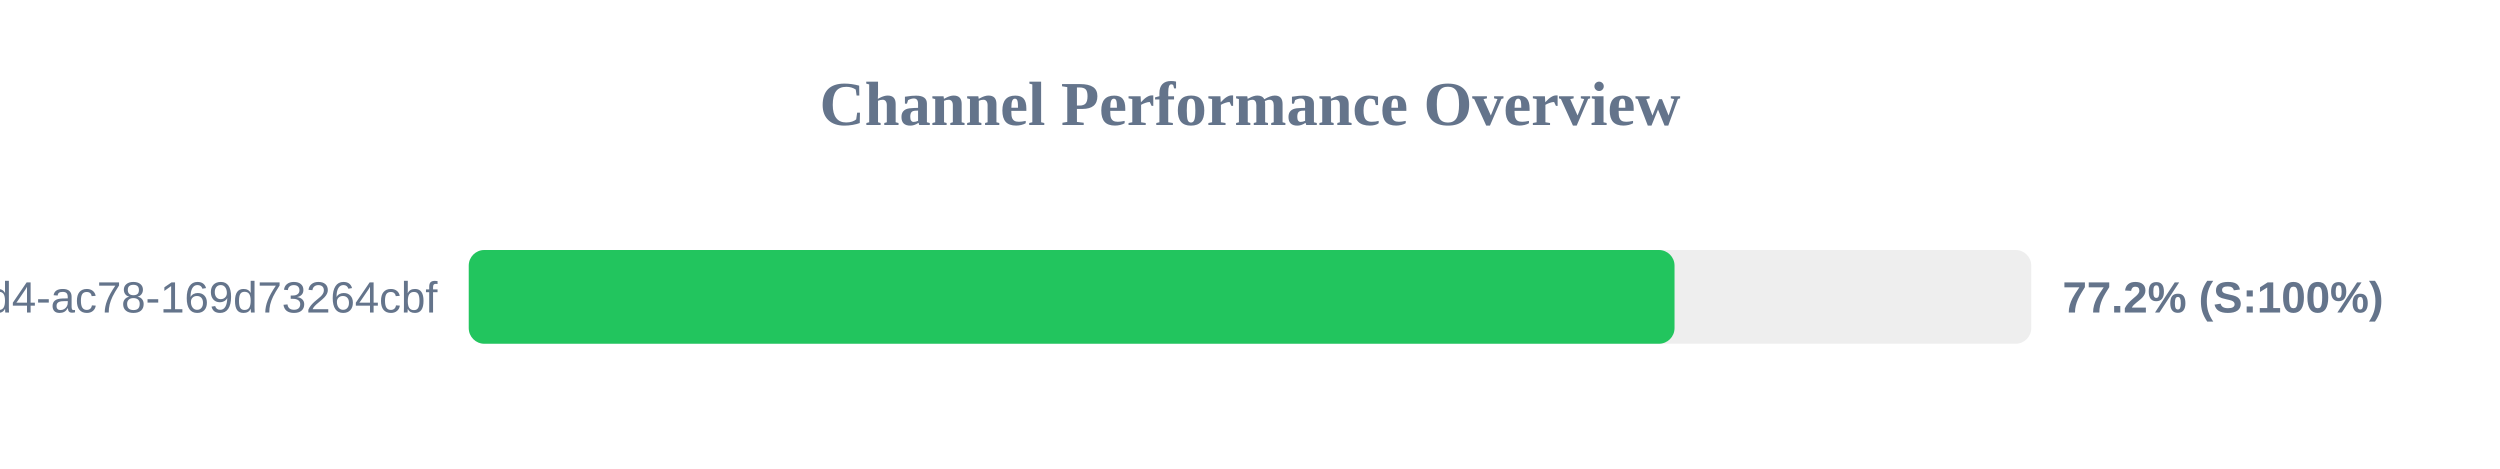
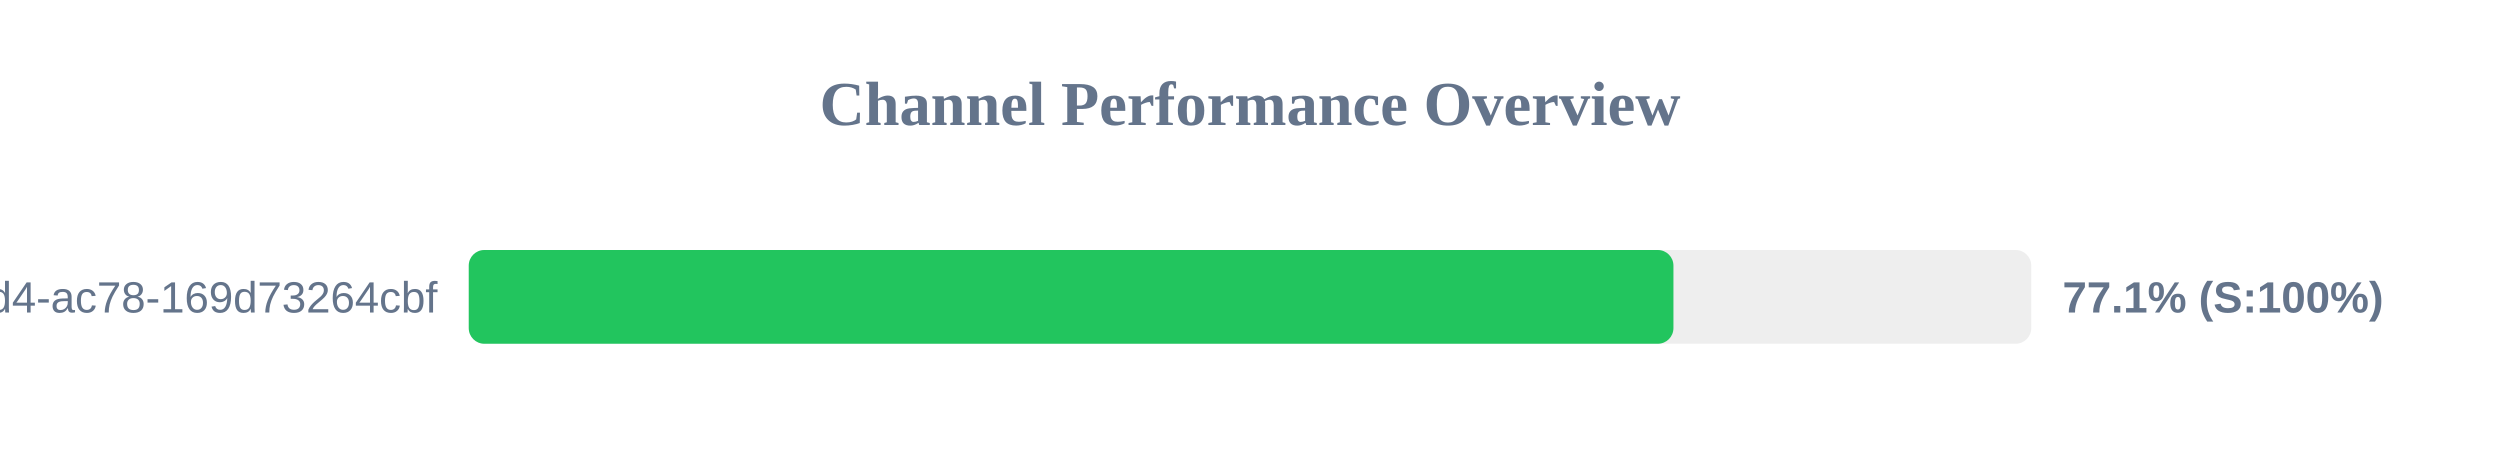
<svg xmlns="http://www.w3.org/2000/svg" width="800" height="150" version="1.1">
  <style>
        .row { font: 14px Arial; fill: #64748b; }
        .score { font: bold 14px Arial; fill: #64748b; }
    </style>
  <text x="400" y="40" text-anchor="middle" font-size="20px" font-weight="bold" fill="#64748b">Channel Performance Overview</text>
  <rect x="150" y="80" width="500" height="30" fill="#eee" rx="5" />
-   <rect x="150" y="80" width="385.85" height="30" fill="#22c55e" rx="5" />
+   <rect x="150" y="80" width="385.5" height="30" fill="#22c55e" rx="5" />
  <text x="140" y="100" text-anchor="end" class="row">?uuid=48c2c901-72e6-46d4-ac78-169d73264cbf</text>
-   <text x="660" y="100" text-anchor="start" class="score">77.2% (S:100%)</text>
+   <text x="660" y="100" text-anchor="start" class="score">77.1% (S:100%)</text>
</svg>
